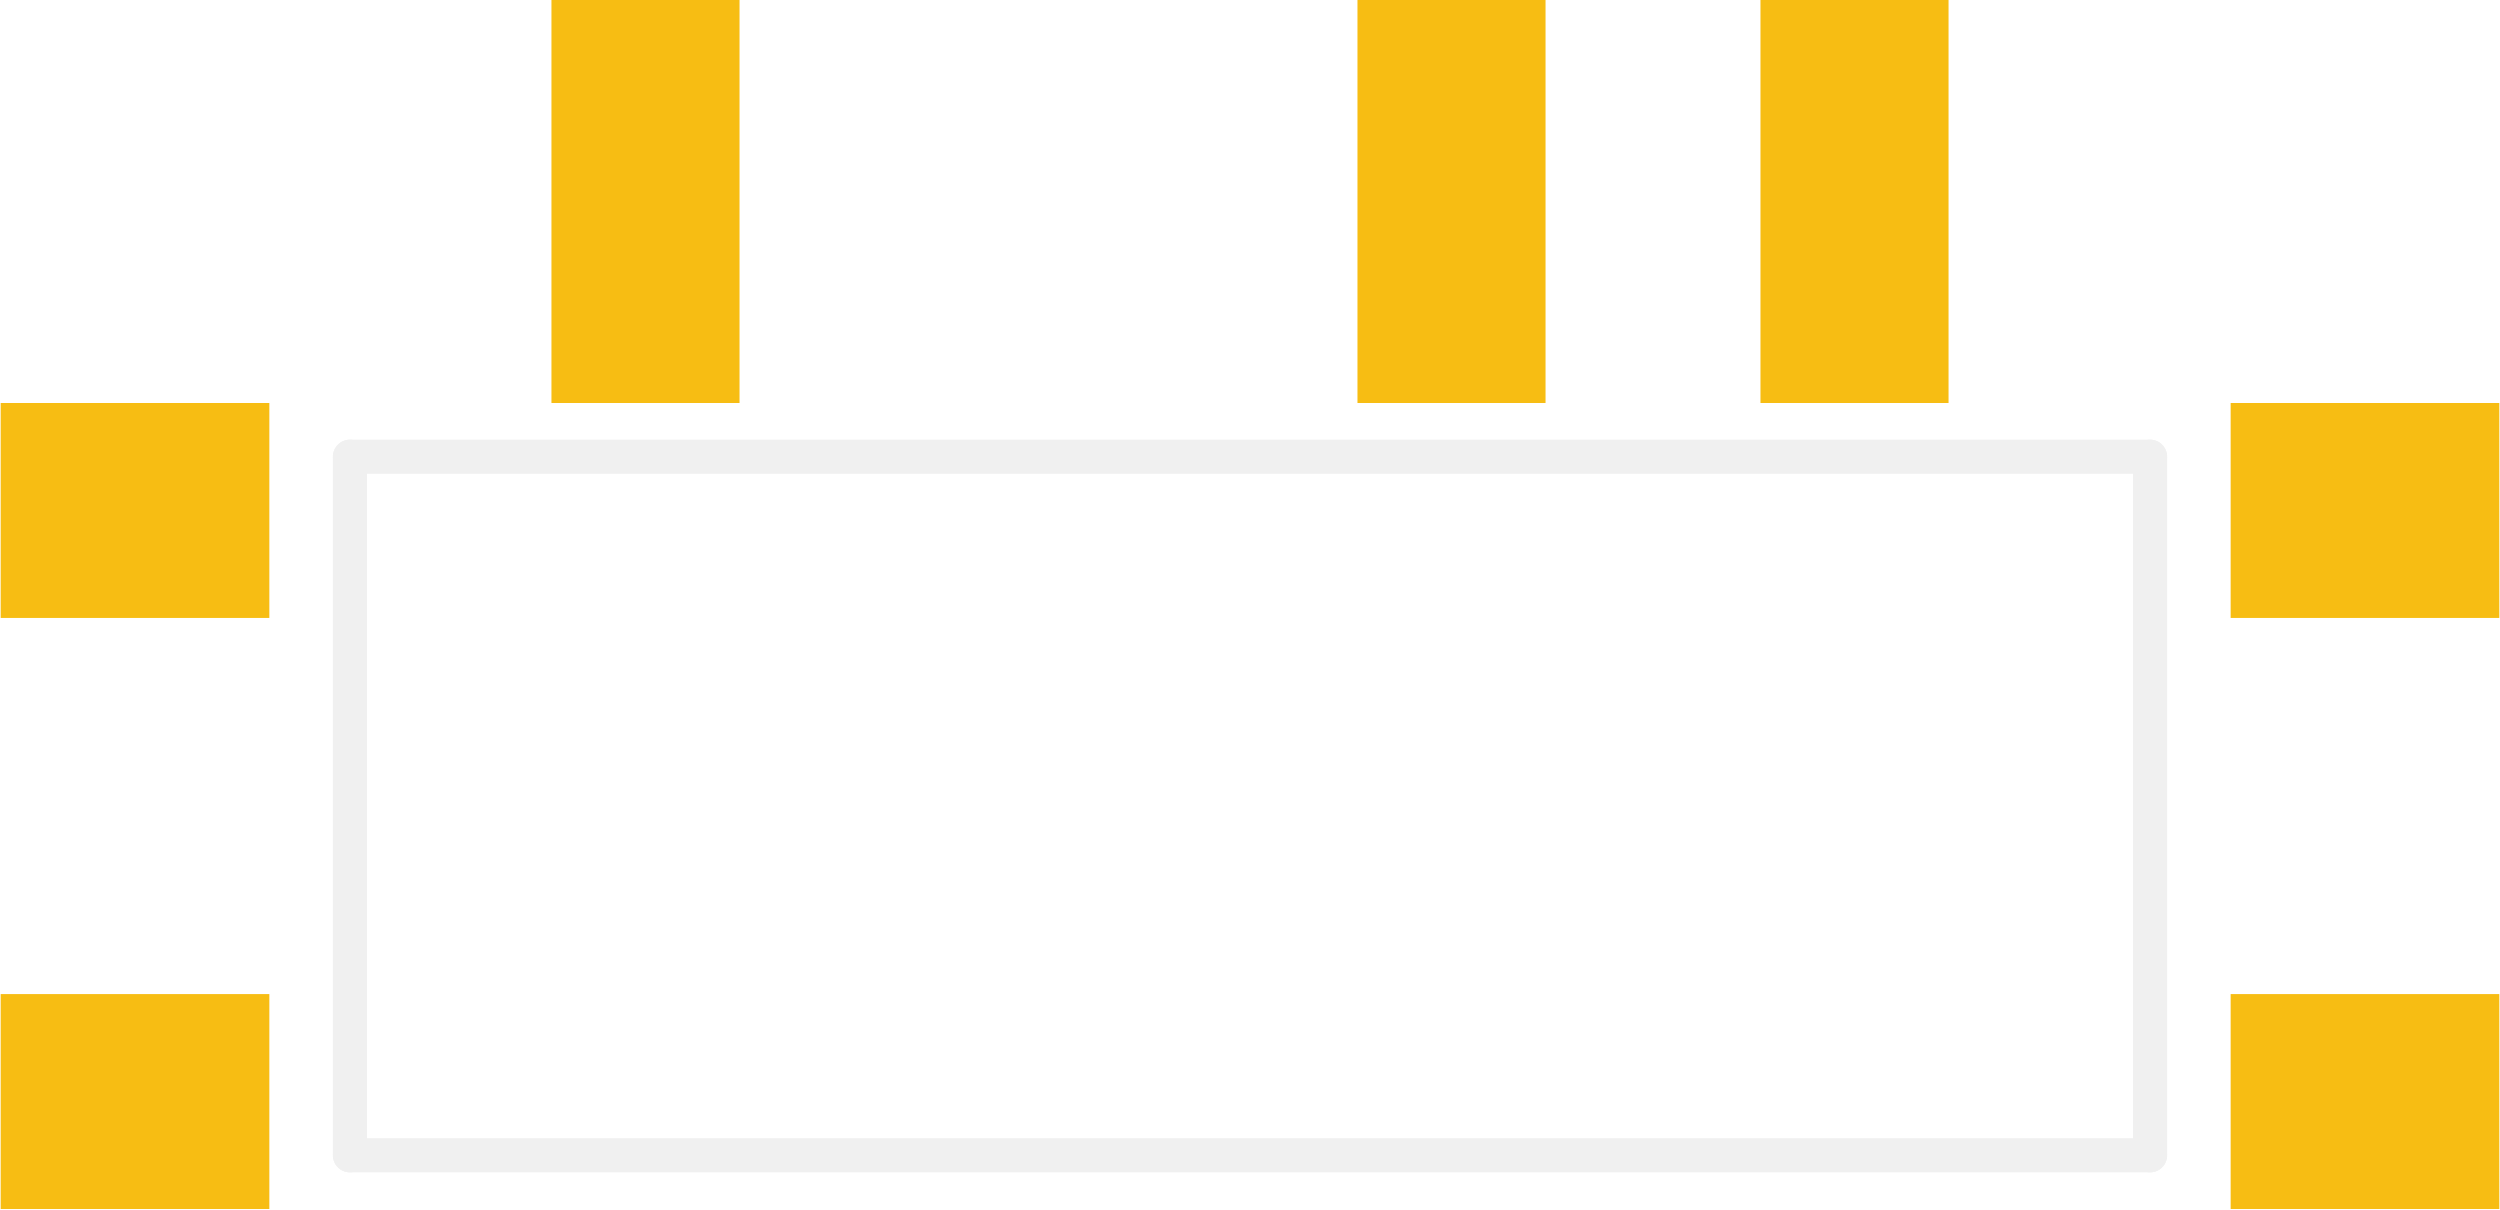
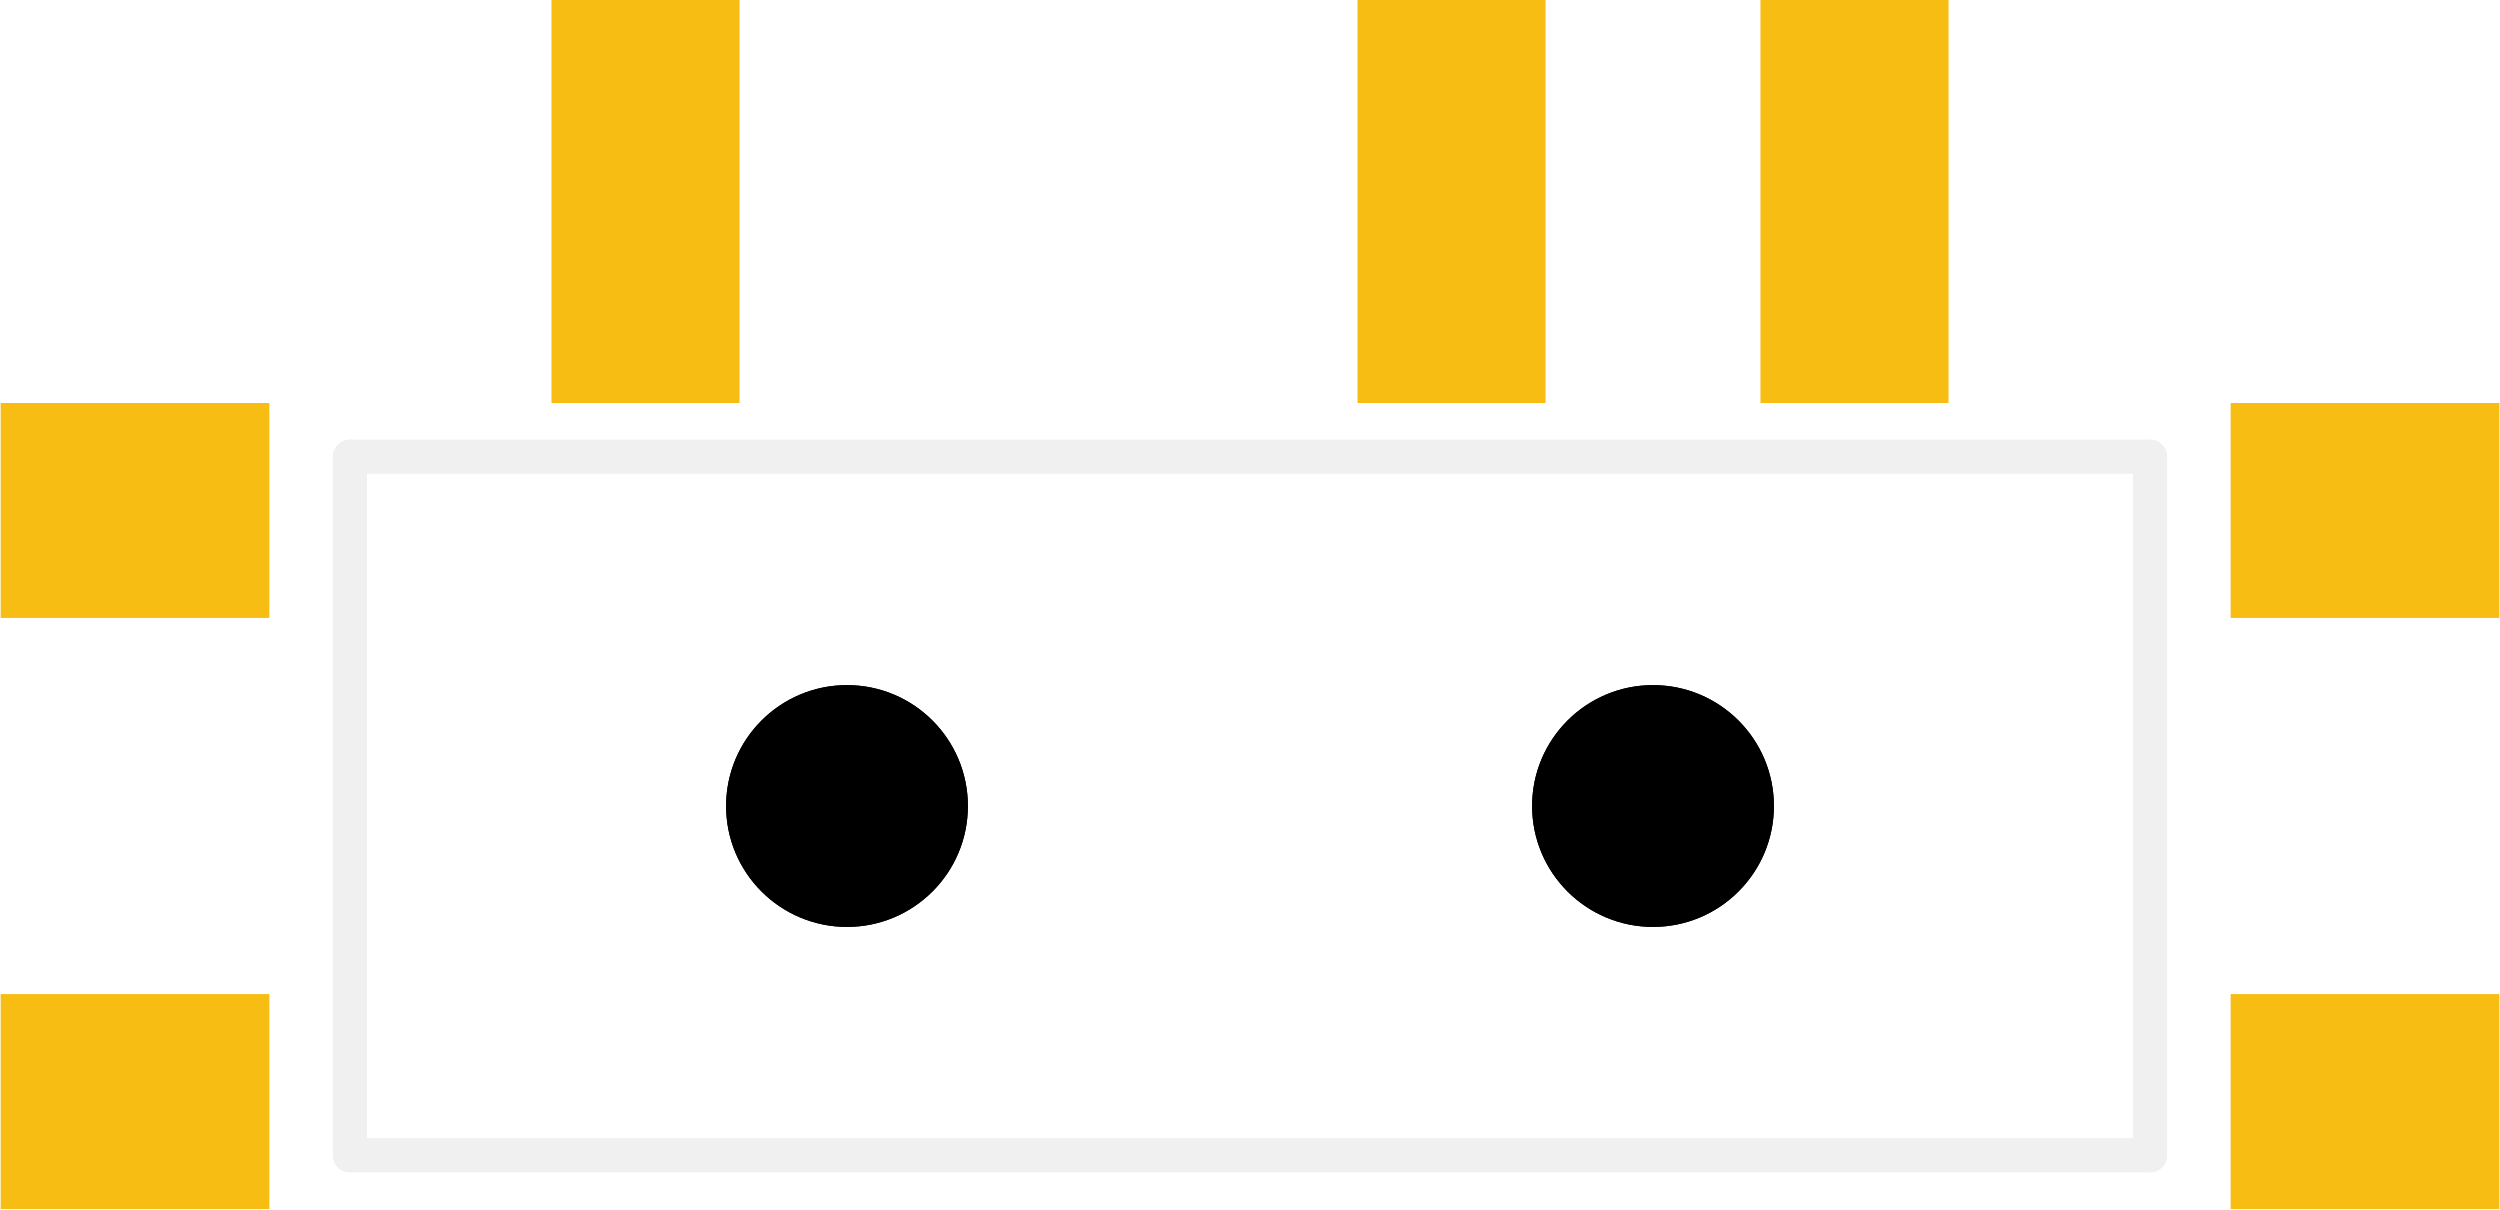
<svg xmlns="http://www.w3.org/2000/svg" version="1.2" baseProfile="tiny" x="0in" y="0in" width="0.366in" height="0.177in" viewBox="0 0 9.3 4.5">
  <g id="copper1">
    <rect id="connector0pad" connectorname="P$1" x="0" y="1.5" width="1" height="0.8" stroke="none" stroke-width="0" fill="#F7BD13" stroke-linecap="round" />
    <rect id="connector1pad" connectorname="P$2" x="0" y="3.7" width="1" height="0.8" stroke="none" stroke-width="0" fill="#F7BD13" stroke-linecap="round" />
    <rect id="connector2pad" connectorname="P$3" x="8.3" y="3.7" width="1" height="0.8" stroke="none" stroke-width="0" fill="#F7BD13" stroke-linecap="round" />
    <rect id="connector3pad" connectorname="P$4" x="8.3" y="1.5" width="1" height="0.8" stroke="none" stroke-width="0" fill="#F7BD13" stroke-linecap="round" />
    <rect id="connector4pad" connectorname="O" x="2.05" y="0" width="0.7" height="1.5" stroke="none" stroke-width="0" fill="#F7BD13" stroke-linecap="round" />
    <rect id="connector5pad" connectorname="P" x="5.05" y="0" width="0.7" height="1.5" stroke="none" stroke-width="0" fill="#F7BD13" stroke-linecap="round" />
    <rect id="connector6pad" connectorname="S" x="6.55" y="0" width="0.7" height="1.5" stroke="none" stroke-width="0" fill="#F7BD13" stroke-linecap="round" />
+     <circle cx="3.15" cy="3" r="0.45" stroke="black" stroke-width="0" fill="black" id="nonconn0" />
+     <circle cx="6.15" cy="3" r="0.45" stroke="black" stroke-width="0" fill="black" id="nonconn1" />
    <g id="copper0">
- </g>
+       <circle cx="3.15" cy="3" r="0.45" stroke="black" stroke-width="0" fill="black" id="nonconn2" />
+       <circle cx="6.15" cy="3" r="0.45" stroke="black" stroke-width="0" fill="black" id="nonconn3" />
+     </g>
  </g>
  <g id="silkscreen">
    <line x1="1.3" y1="1.7" x2="1.3" y2="4.3" stroke="#f0f0f0" stroke-width="0.127" stroke-linecap="round" />
    <line x1="1.3" y1="4.3" x2="8" y2="4.3" stroke="#f0f0f0" stroke-width="0.127" stroke-linecap="round" />
    <line x1="8" y1="4.3" x2="8" y2="1.7" stroke="#f0f0f0" stroke-width="0.127" stroke-linecap="round" />
    <line x1="8" y1="1.7" x2="1.3" y2="1.7" stroke="#f0f0f0" stroke-width="0.127" stroke-linecap="round" />
  </g>
</svg>
